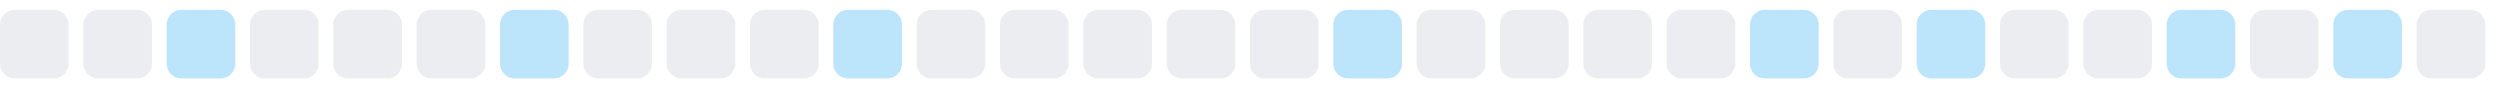
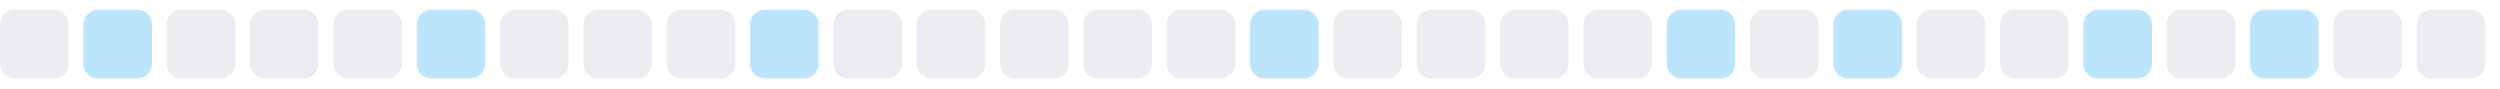
<svg xmlns="http://www.w3.org/2000/svg" width="255" height="9">
  <style>
        .level0 { fill: #ebedf0; }
        .level1 { fill: #bce4fa; }
        .level2 { fill: #75c7f7; }
        .level3 { fill: #30a9f2; }
        .level4 { fill: #008ee6; }
        @media (prefers-color-scheme: dark) {
          .level0 { fill: #161b22; }
          .level1 { fill: #0b3b5c; }
          .level2 { fill: #0a6299; }
          .level3 { fill: #008ee6; }
          .level4 { fill: #5bc4ff; }
        }
      </style>
  <rect x="0.0" y="1" width="7" height="7" rx="1.5" ry="1.5" class="level0" />
-   <rect x="8.5" y="1" width="7" height="7" rx="1.5" ry="1.5" class="level0" />
-   <rect x="17.0" y="1" width="7" height="7" rx="1.5" ry="1.5" class="level1" />
+   <rect x="8.5" y="1" width="7" height="7" rx="1.5" ry="1.5" class="level1" />
+   <rect x="17.0" y="1" width="7" height="7" rx="1.5" ry="1.5" class="level0" />
  <rect x="25.5" y="1" width="7" height="7" rx="1.5" ry="1.5" class="level0" />
  <rect x="34.0" y="1" width="7" height="7" rx="1.5" ry="1.5" class="level0" />
-   <rect x="42.5" y="1" width="7" height="7" rx="1.5" ry="1.5" class="level0" />
-   <rect x="51.0" y="1" width="7" height="7" rx="1.5" ry="1.5" class="level1" />
+   <rect x="42.5" y="1" width="7" height="7" rx="1.5" ry="1.5" class="level1" />
+   <rect x="51.0" y="1" width="7" height="7" rx="1.5" ry="1.5" class="level0" />
  <rect x="59.5" y="1" width="7" height="7" rx="1.5" ry="1.5" class="level0" />
  <rect x="68.0" y="1" width="7" height="7" rx="1.5" ry="1.5" class="level0" />
-   <rect x="76.5" y="1" width="7" height="7" rx="1.5" ry="1.5" class="level0" />
-   <rect x="85.0" y="1" width="7" height="7" rx="1.5" ry="1.5" class="level1" />
+   <rect x="76.5" y="1" width="7" height="7" rx="1.5" ry="1.5" class="level1" />
+   <rect x="85.0" y="1" width="7" height="7" rx="1.5" ry="1.5" class="level0" />
  <rect x="93.5" y="1" width="7" height="7" rx="1.5" ry="1.5" class="level0" />
  <rect x="102.0" y="1" width="7" height="7" rx="1.5" ry="1.5" class="level0" />
  <rect x="110.5" y="1" width="7" height="7" rx="1.5" ry="1.5" class="level0" />
  <rect x="119.0" y="1" width="7" height="7" rx="1.5" ry="1.5" class="level0" />
-   <rect x="127.5" y="1" width="7" height="7" rx="1.5" ry="1.5" class="level0" />
-   <rect x="136.0" y="1" width="7" height="7" rx="1.5" ry="1.5" class="level1" />
+   <rect x="127.5" y="1" width="7" height="7" rx="1.5" ry="1.5" class="level1" />
+   <rect x="136.0" y="1" width="7" height="7" rx="1.5" ry="1.5" class="level0" />
  <rect x="144.5" y="1" width="7" height="7" rx="1.5" ry="1.5" class="level0" />
  <rect x="153.0" y="1" width="7" height="7" rx="1.5" ry="1.5" class="level0" />
  <rect x="161.5" y="1" width="7" height="7" rx="1.5" ry="1.5" class="level0" />
-   <rect x="170.0" y="1" width="7" height="7" rx="1.5" ry="1.5" class="level0" />
-   <rect x="178.5" y="1" width="7" height="7" rx="1.5" ry="1.5" class="level1" />
-   <rect x="187.0" y="1" width="7" height="7" rx="1.5" ry="1.5" class="level0" />
-   <rect x="195.5" y="1" width="7" height="7" rx="1.5" ry="1.5" class="level1" />
+   <rect x="170.0" y="1" width="7" height="7" rx="1.5" ry="1.5" class="level1" />
+   <rect x="178.5" y="1" width="7" height="7" rx="1.5" ry="1.5" class="level0" />
+   <rect x="187.0" y="1" width="7" height="7" rx="1.5" ry="1.5" class="level1" />
+   <rect x="195.5" y="1" width="7" height="7" rx="1.5" ry="1.5" class="level0" />
  <rect x="204.0" y="1" width="7" height="7" rx="1.5" ry="1.5" class="level0" />
-   <rect x="212.5" y="1" width="7" height="7" rx="1.5" ry="1.5" class="level0" />
-   <rect x="221.0" y="1" width="7" height="7" rx="1.5" ry="1.5" class="level1" />
-   <rect x="229.5" y="1" width="7" height="7" rx="1.5" ry="1.5" class="level0" />
-   <rect x="238.0" y="1" width="7" height="7" rx="1.5" ry="1.5" class="level1" />
+   <rect x="212.5" y="1" width="7" height="7" rx="1.5" ry="1.5" class="level1" />
+   <rect x="221.0" y="1" width="7" height="7" rx="1.5" ry="1.5" class="level0" />
+   <rect x="229.5" y="1" width="7" height="7" rx="1.5" ry="1.5" class="level1" />
+   <rect x="238.0" y="1" width="7" height="7" rx="1.5" ry="1.5" class="level0" />
  <rect x="246.5" y="1" width="7" height="7" rx="1.5" ry="1.5" class="level0" />
</svg>
